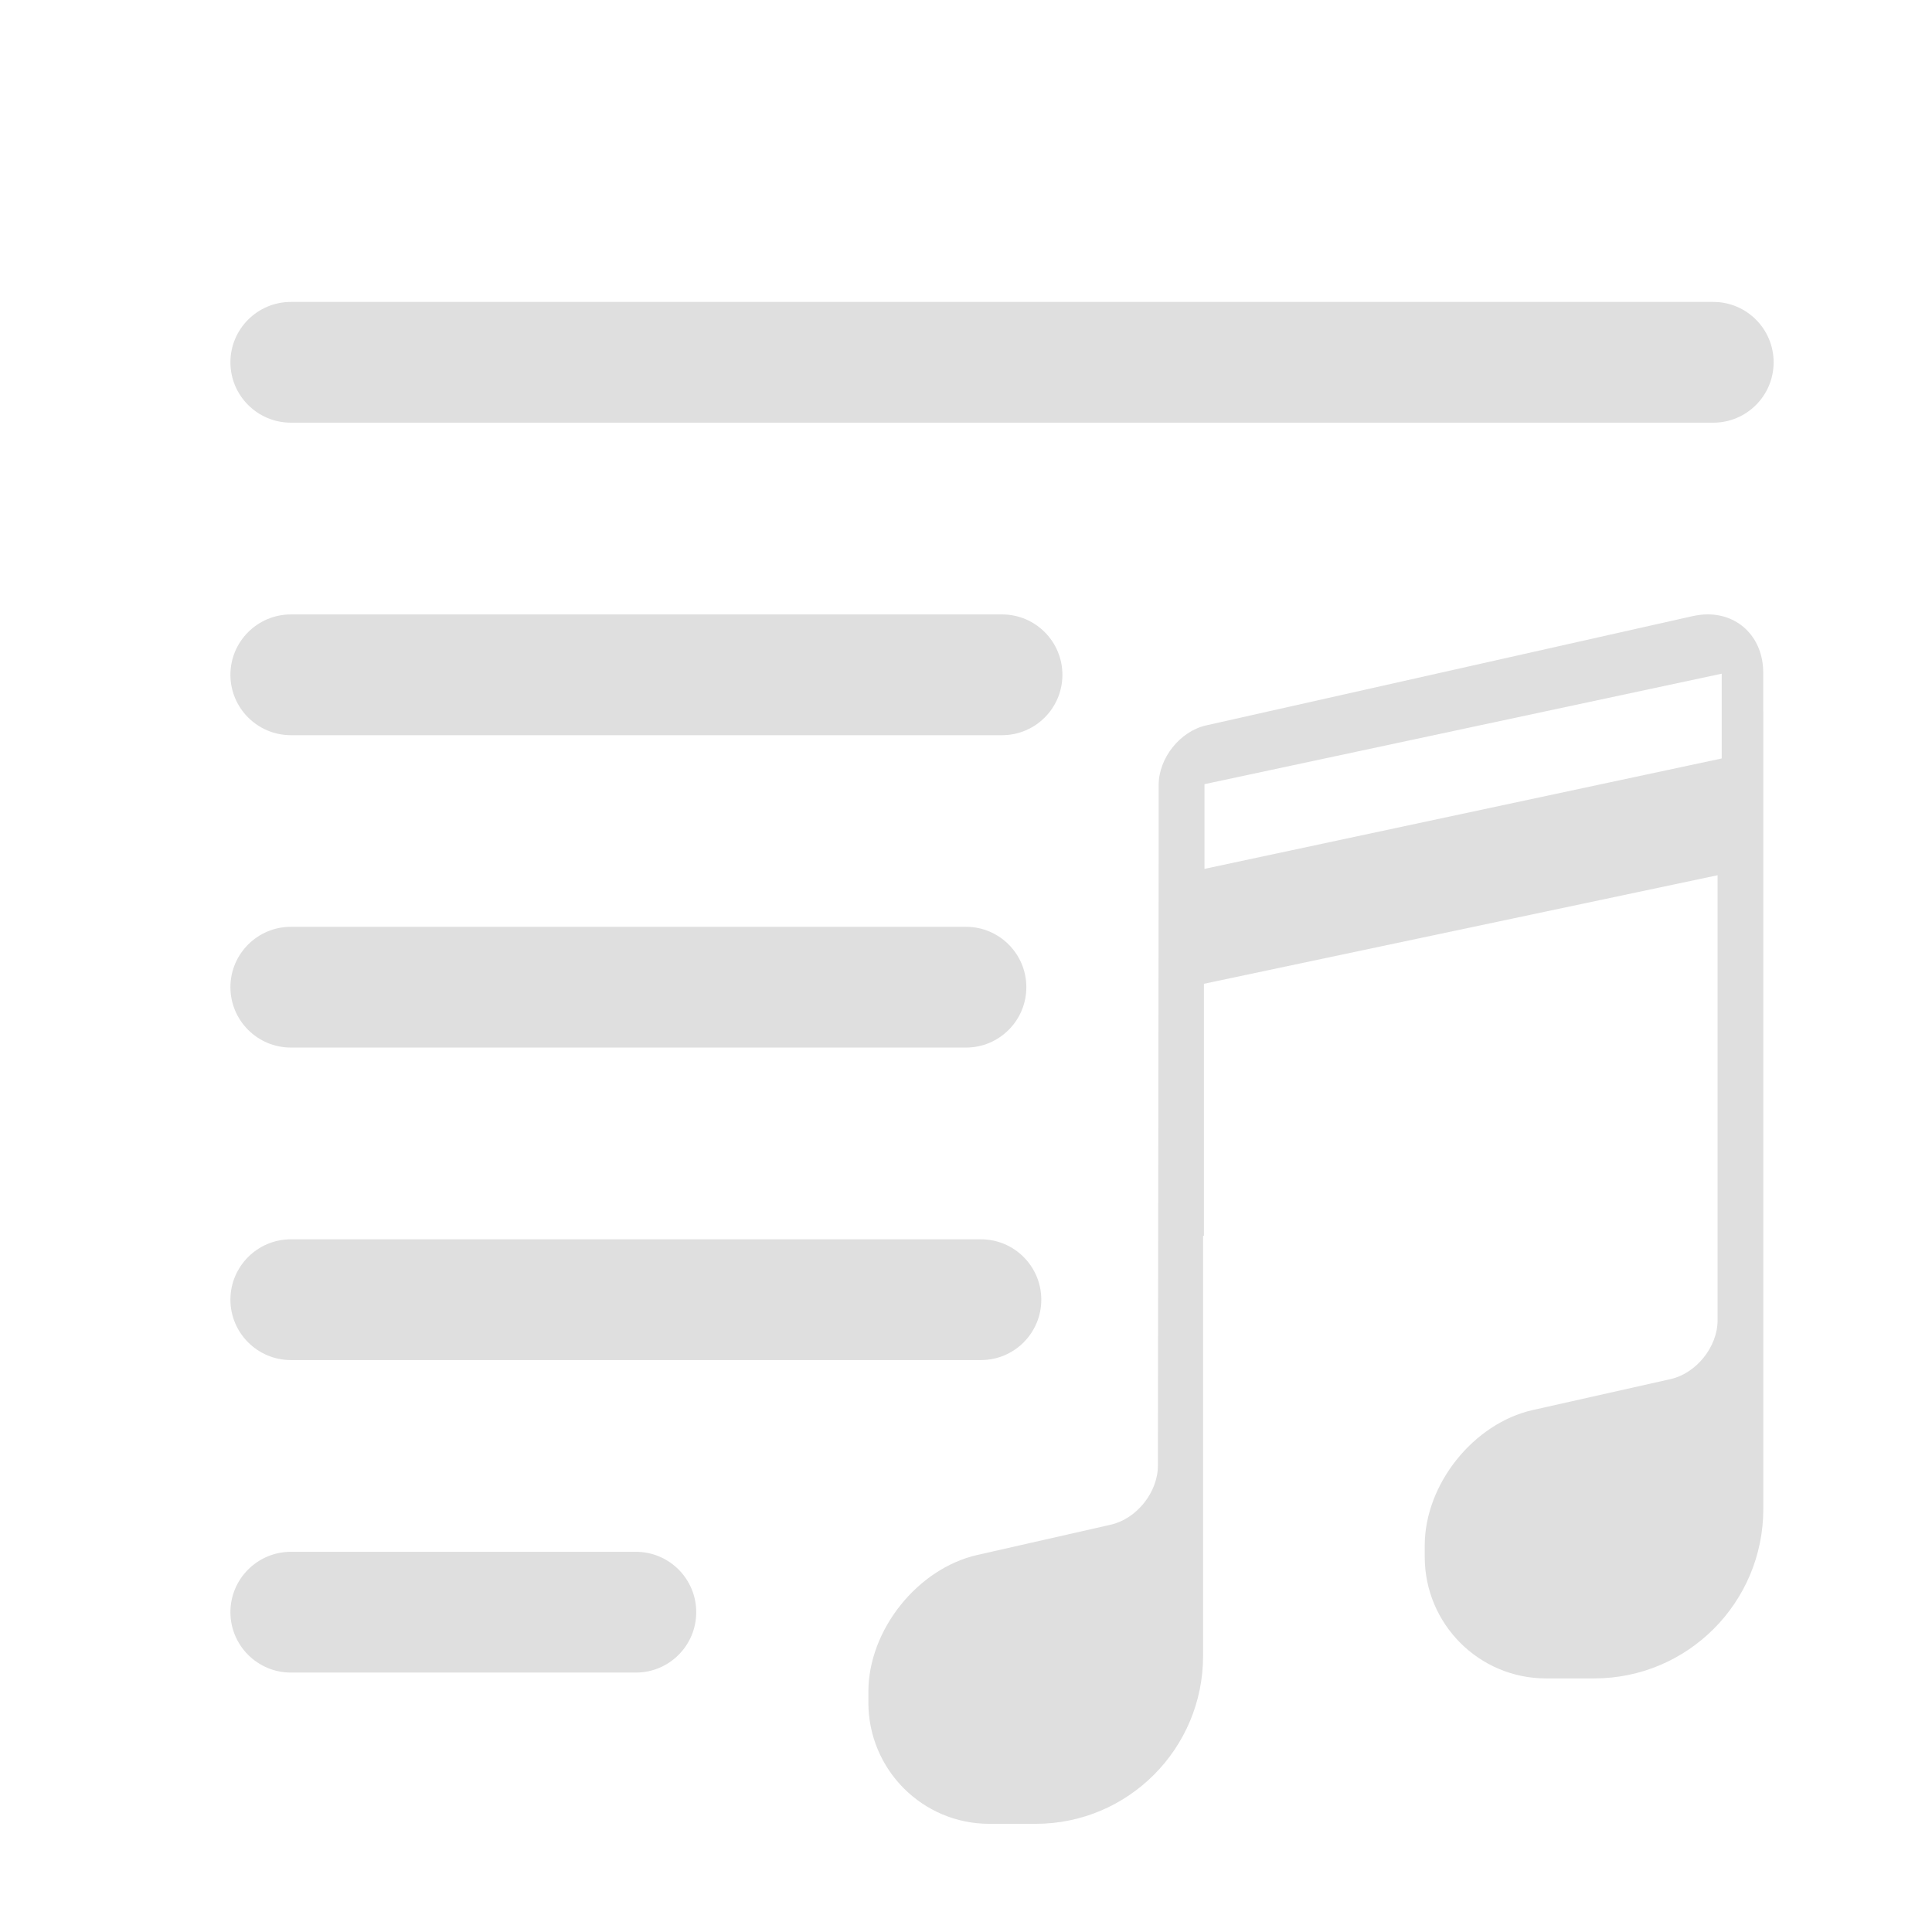
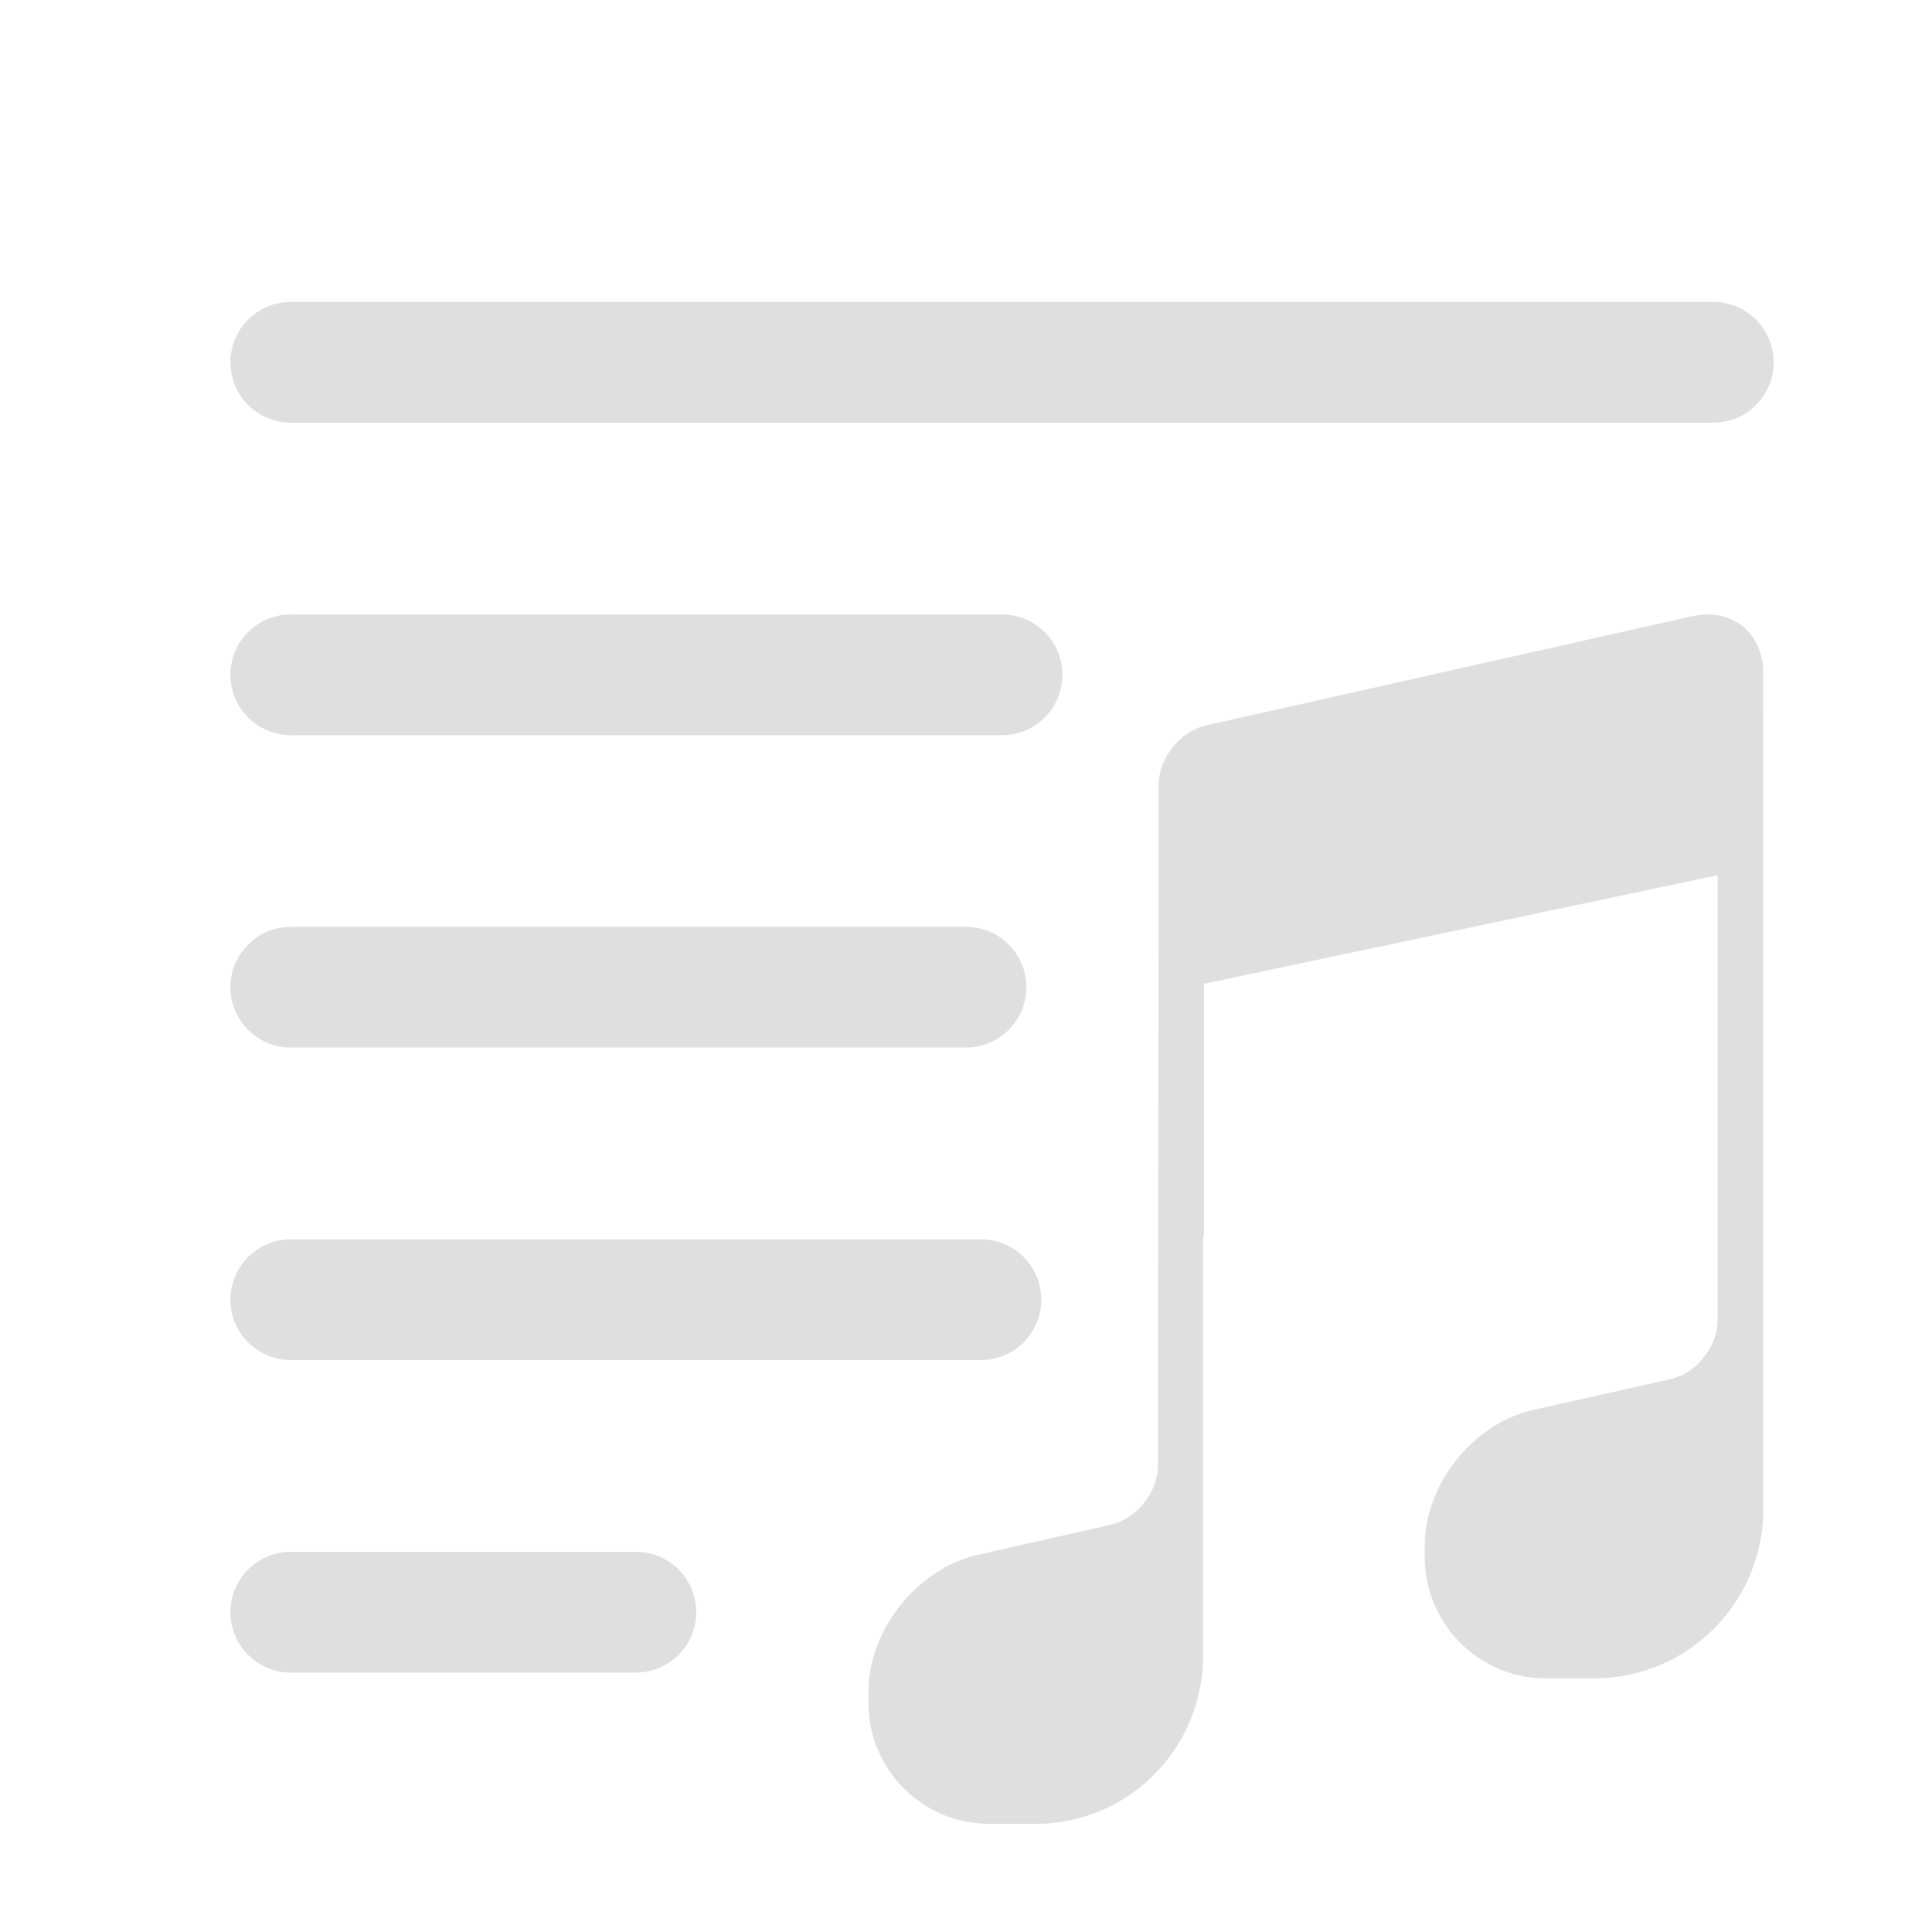
- <svg xmlns="http://www.w3.org/2000/svg" clip-rule="evenodd" fill-rule="evenodd" stroke-linejoin="round" stroke-miterlimit="2" viewBox="0 0 16 16">
-   <g fill="#dfdfdf">
+ <svg xmlns="http://www.w3.org/2000/svg" viewBox="0 0 16 16">
+   <defs>
+     <style id="current-color-scheme" type="text/css">
+    .ColorScheme-Text { color:#dfdfdf; } .ColorScheme-Highlight { color:#4285f4; } .ColorScheme-NeutralText { color:#ff9800; } .ColorScheme-PositiveText { color:#4caf50; } .ColorScheme-NegativeText { color:#f44336; }
+   </style>
+   </defs>
+   <g style="fill:currentColor" class="ColorScheme-Text">
    <path transform="matrix(1.04065 0 0 1 -.77353 1.24245)" d="m3.058 2.258c-.265 0-.481-.224-.481-.5s.216-.5.481-.5h11.32c.265 0 .48.224.48.5s-.215.5-.48.5zm0 2.588c-.265 0-.481-.224-.481-.5s.216-.5.481-.5h5.66c.265 0 .48.224.48.5s-.215.5-.48.5zm0 2.587c-.265 0-.481-.224-.481-.5s.216-.5.481-.5h5.373c.265 0 .48.224.48.5s-.215.5-.48.5zm0 2.588c-.265 0-.481-.224-.481-.5s.216-.5.481-.5h5.492c.265 0 .48.224.48.5s-.215.5-.48.5zm0 2.588c-.265 0-.481-.224-.481-.5s.216-.5.481-.5h2.746c.265 0 .48.224.48.5s-.215.5-.48.5z" />
    <path transform="matrix(.642966 0 0 .642966 5.89403 4.95234)" d="m12.637.233-6.269 1.408c-.336.076-.611.421-.611.767v.928l-.01 7.84c0 .342-.273.684-.606.76l-1.72.39c-.772.176-1.403.968-1.403 1.762v.139c0 .863.697 1.562 1.557 1.562h.598c1.191 0 2.156-.968 2.156-2.162v-5.412h.011v-3.246l6.616-1.398v5.732c0 .342-.273.683-.606.758l-1.773.398c-.766.172-1.393.958-1.393 1.746v.145c0 .865.699 1.566 1.562 1.566h.621c1.204 0 2.178-.977 2.178-2.183v-10.271h-.001v-.499c0-.445-.307-.752-.715-.752-.061 0-.126.008-.192.022zm.372.742-6.662 1.423v1.091l6.662-1.422z" />
  </g>
</svg>
